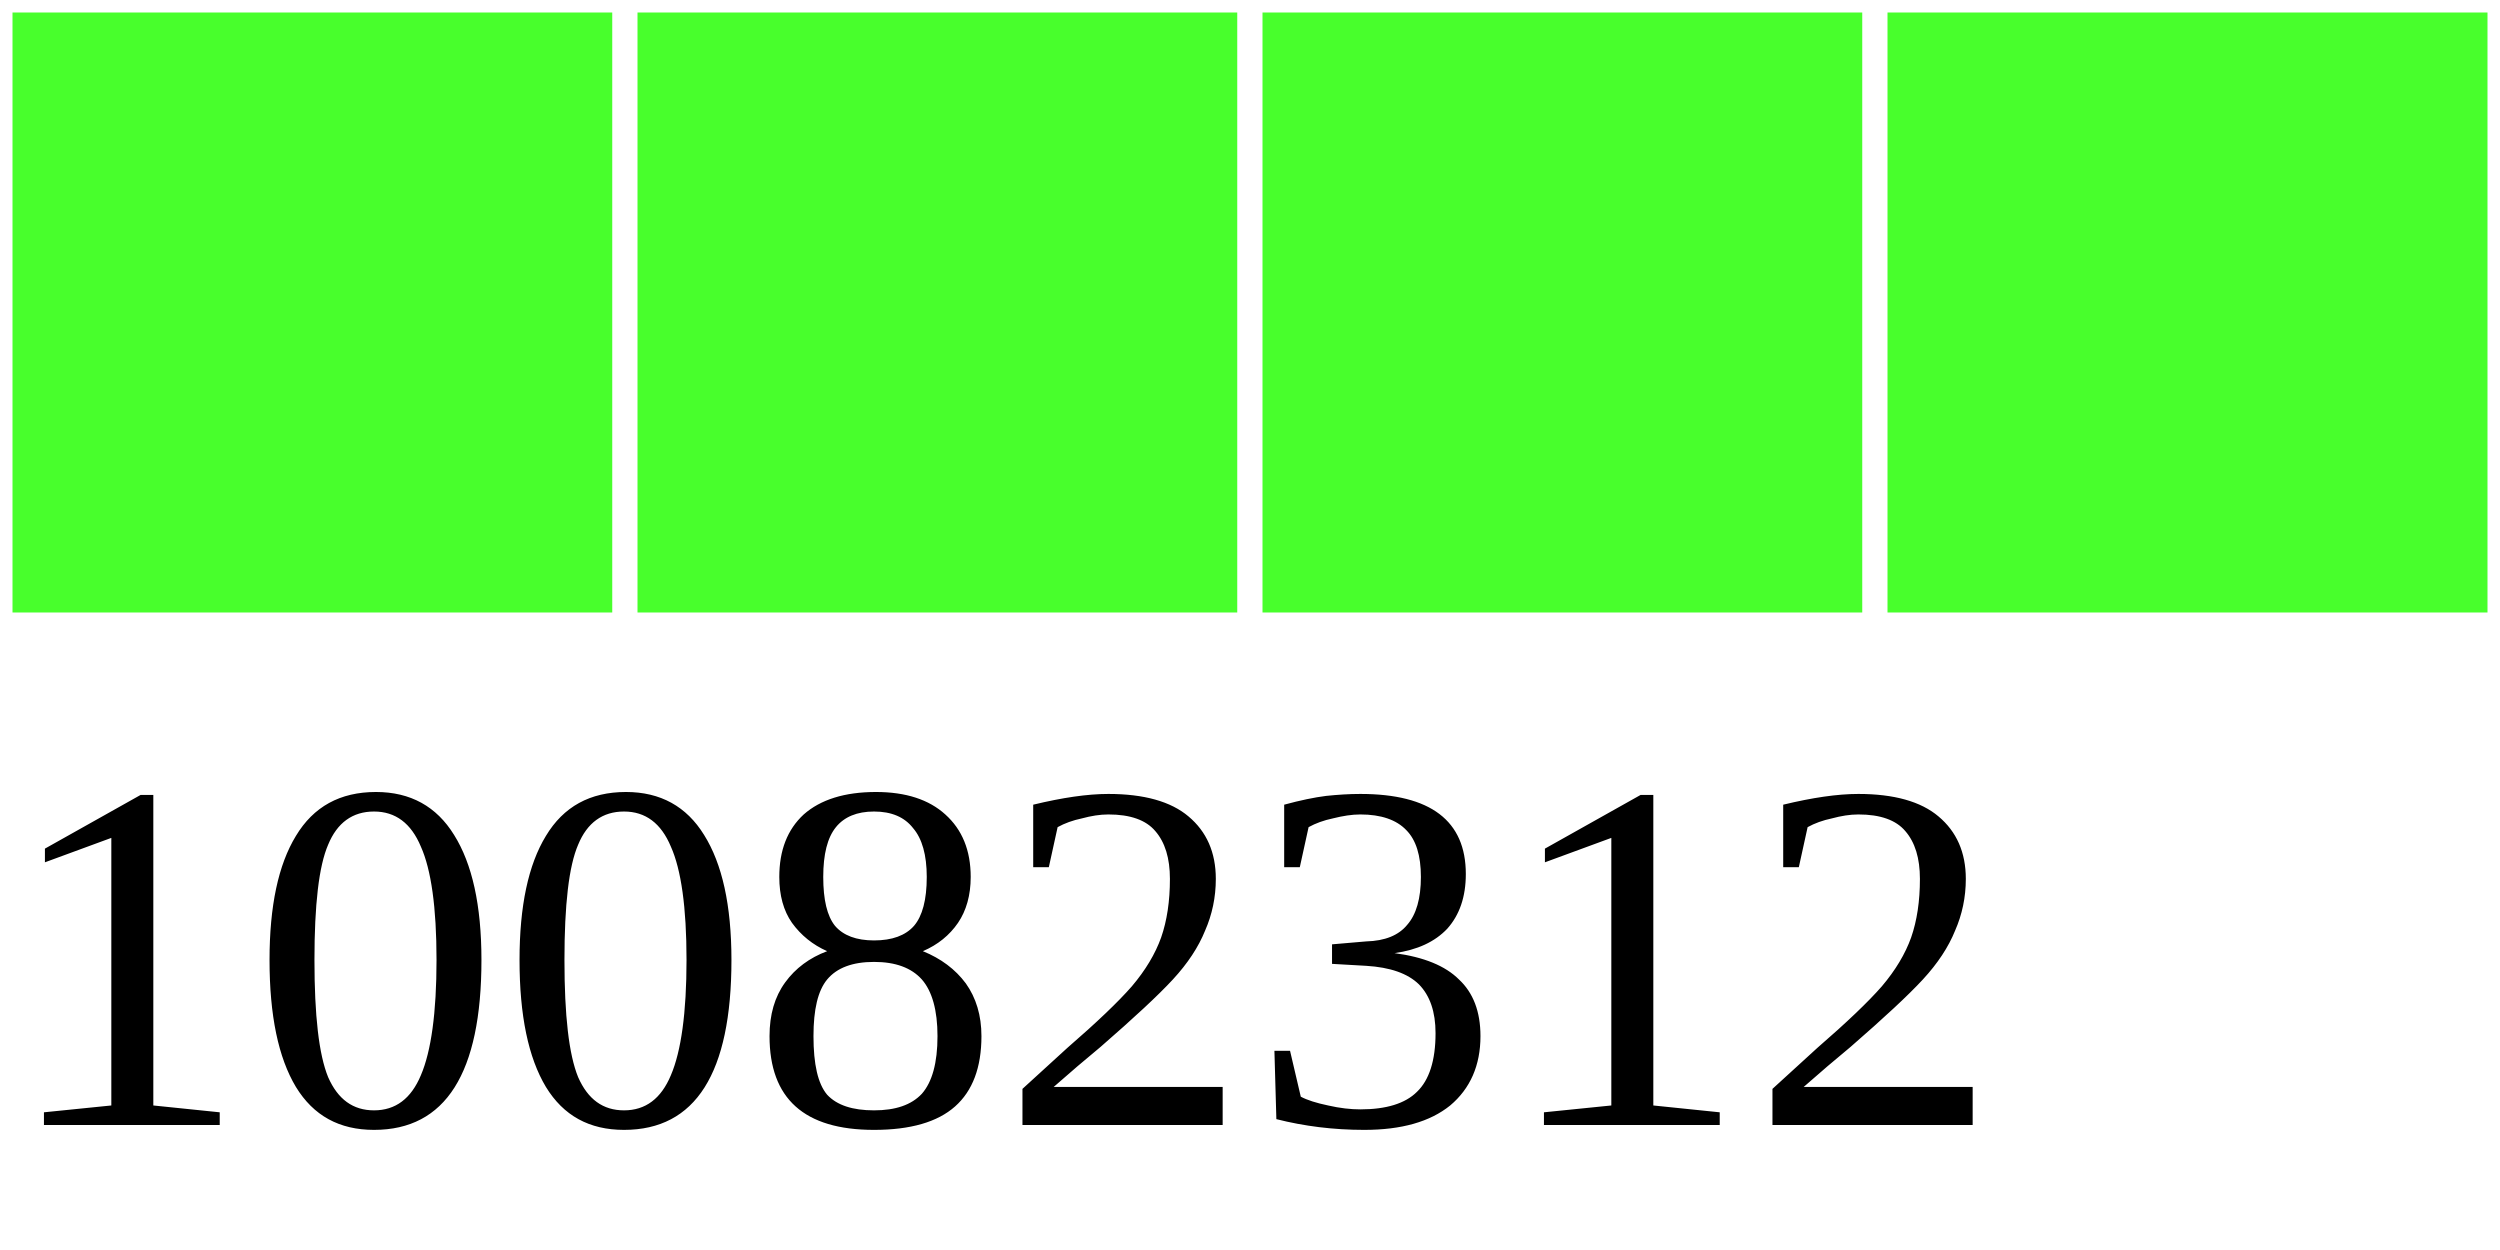
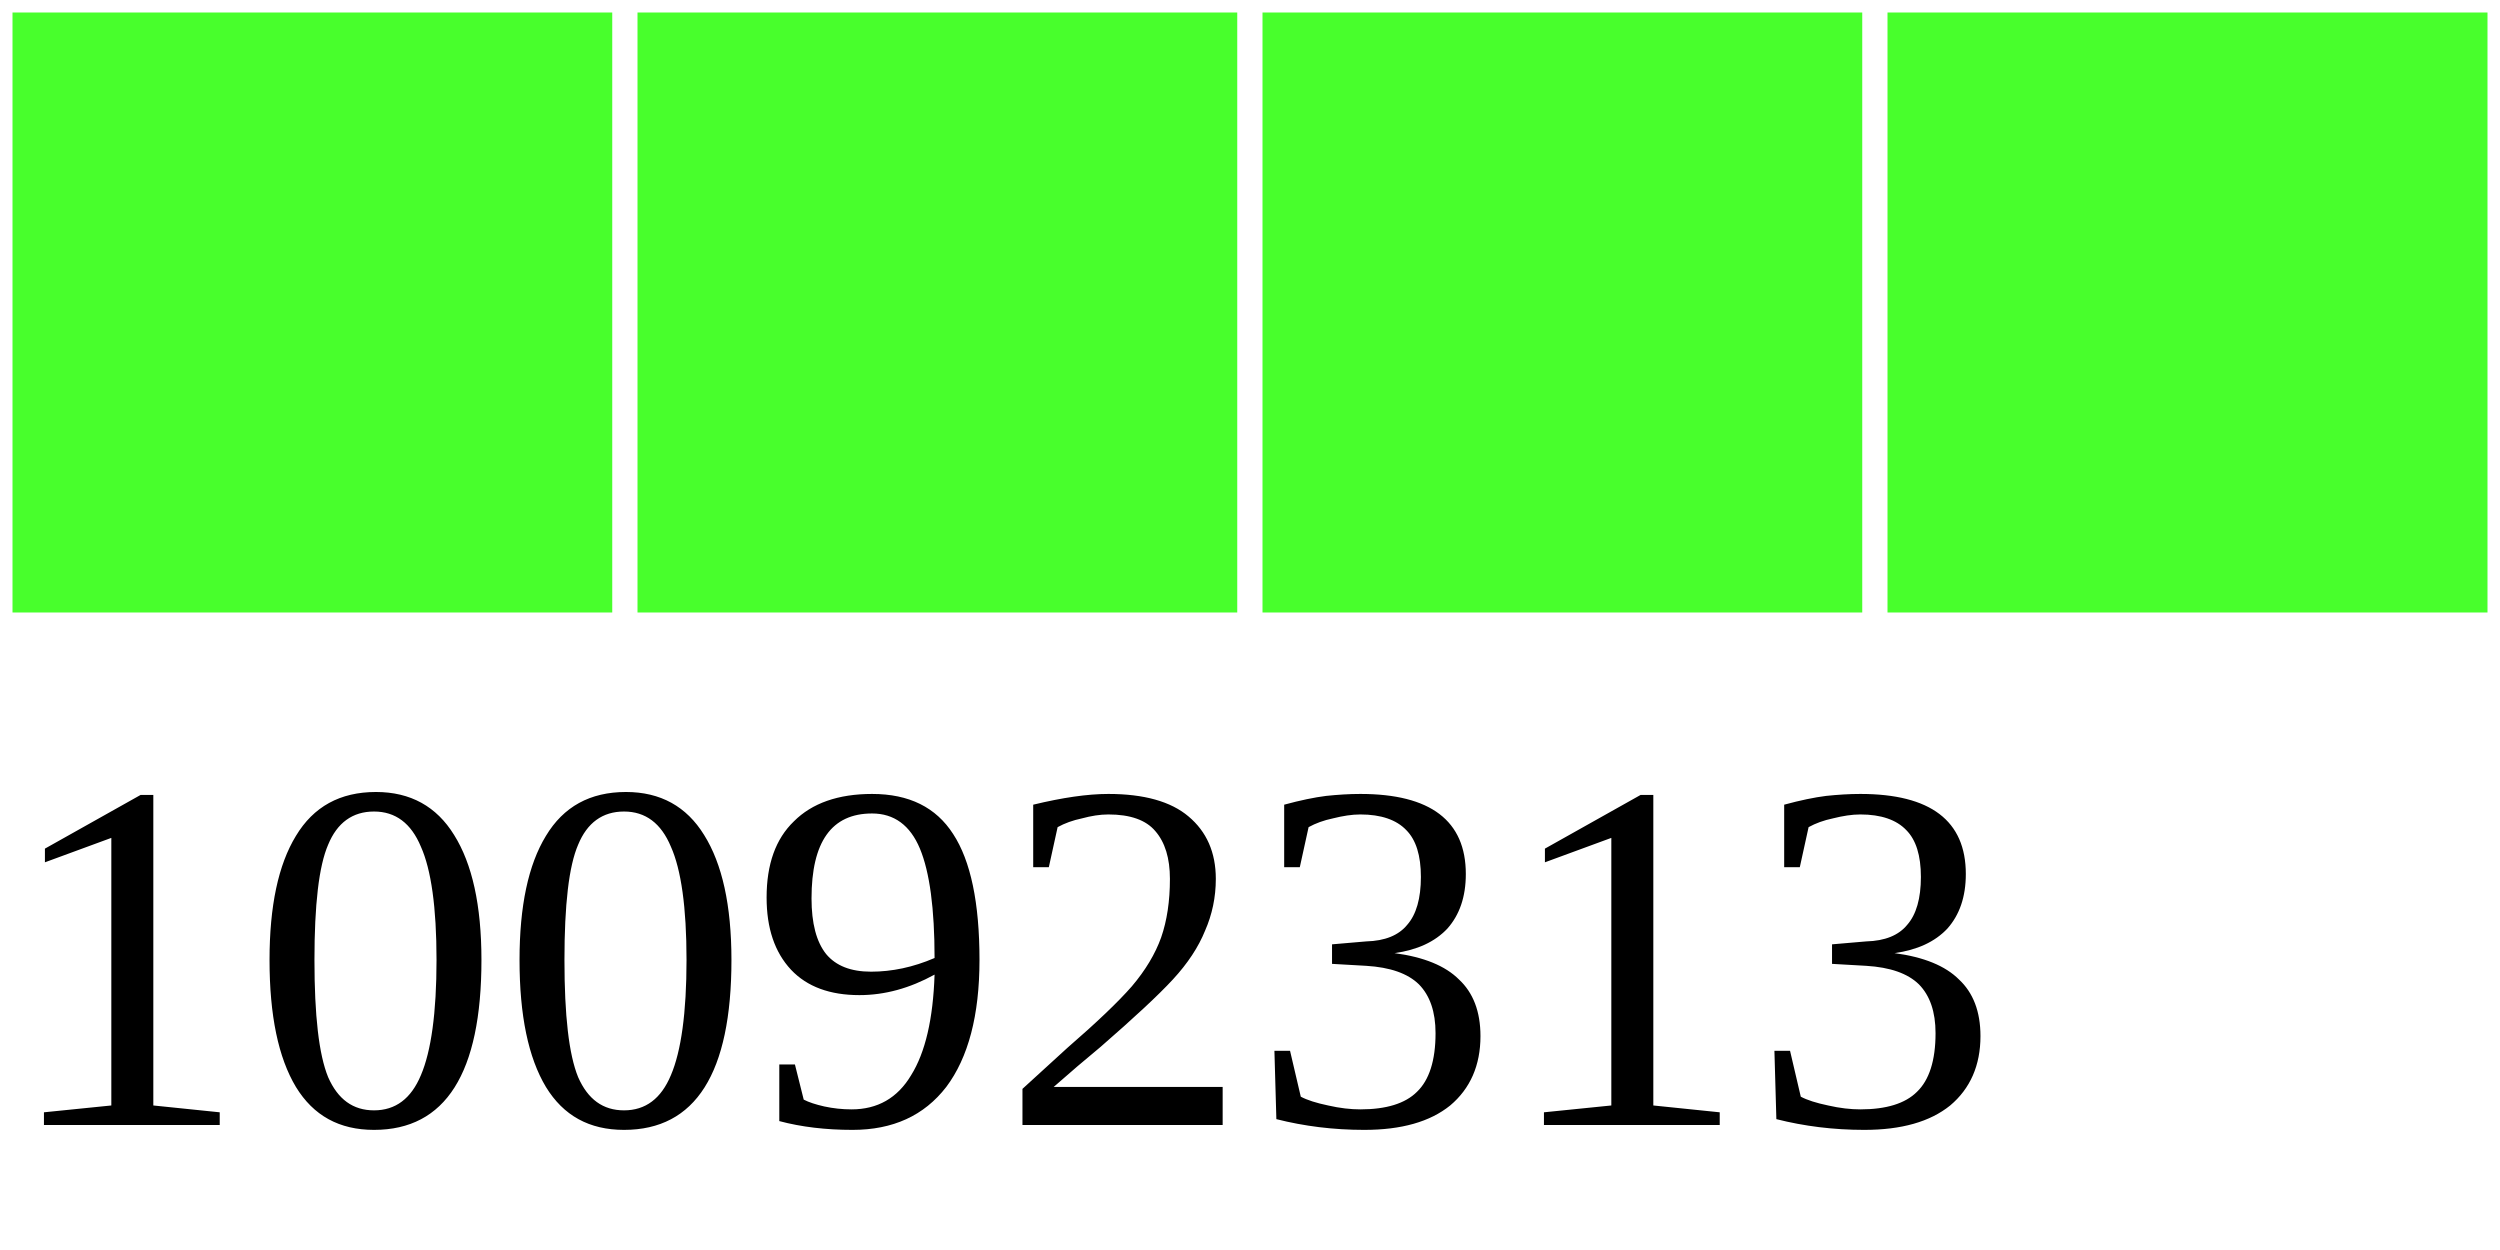
<svg xmlns="http://www.w3.org/2000/svg" width="40" height="20">
  <g>
    <rect width="10" height="10" style="fill:#48FF2C;stroke-width:0.4;stroke:rgb(255,255,255)" x="0" />
    <rect width="10" height="10" style="fill:#48FF2C;stroke-width:0.4;stroke:rgb(255,255,255)" x="10" />
    <rect width="10" height="10" style="fill:#48FF2C;stroke-width:0.4;stroke:rgb(255,255,255)" x="20" />
    <rect width="10" height="10" style="fill:#48FF2C;stroke-width:0.4;stroke:rgb(255,255,255)" x="30" />
-     <text x="0" y="18" fill="black" font-size="8">10082312</text>
+     <text x="0" y="18" fill="black" font-size="8">10092313</text>
  </g>
</svg>
